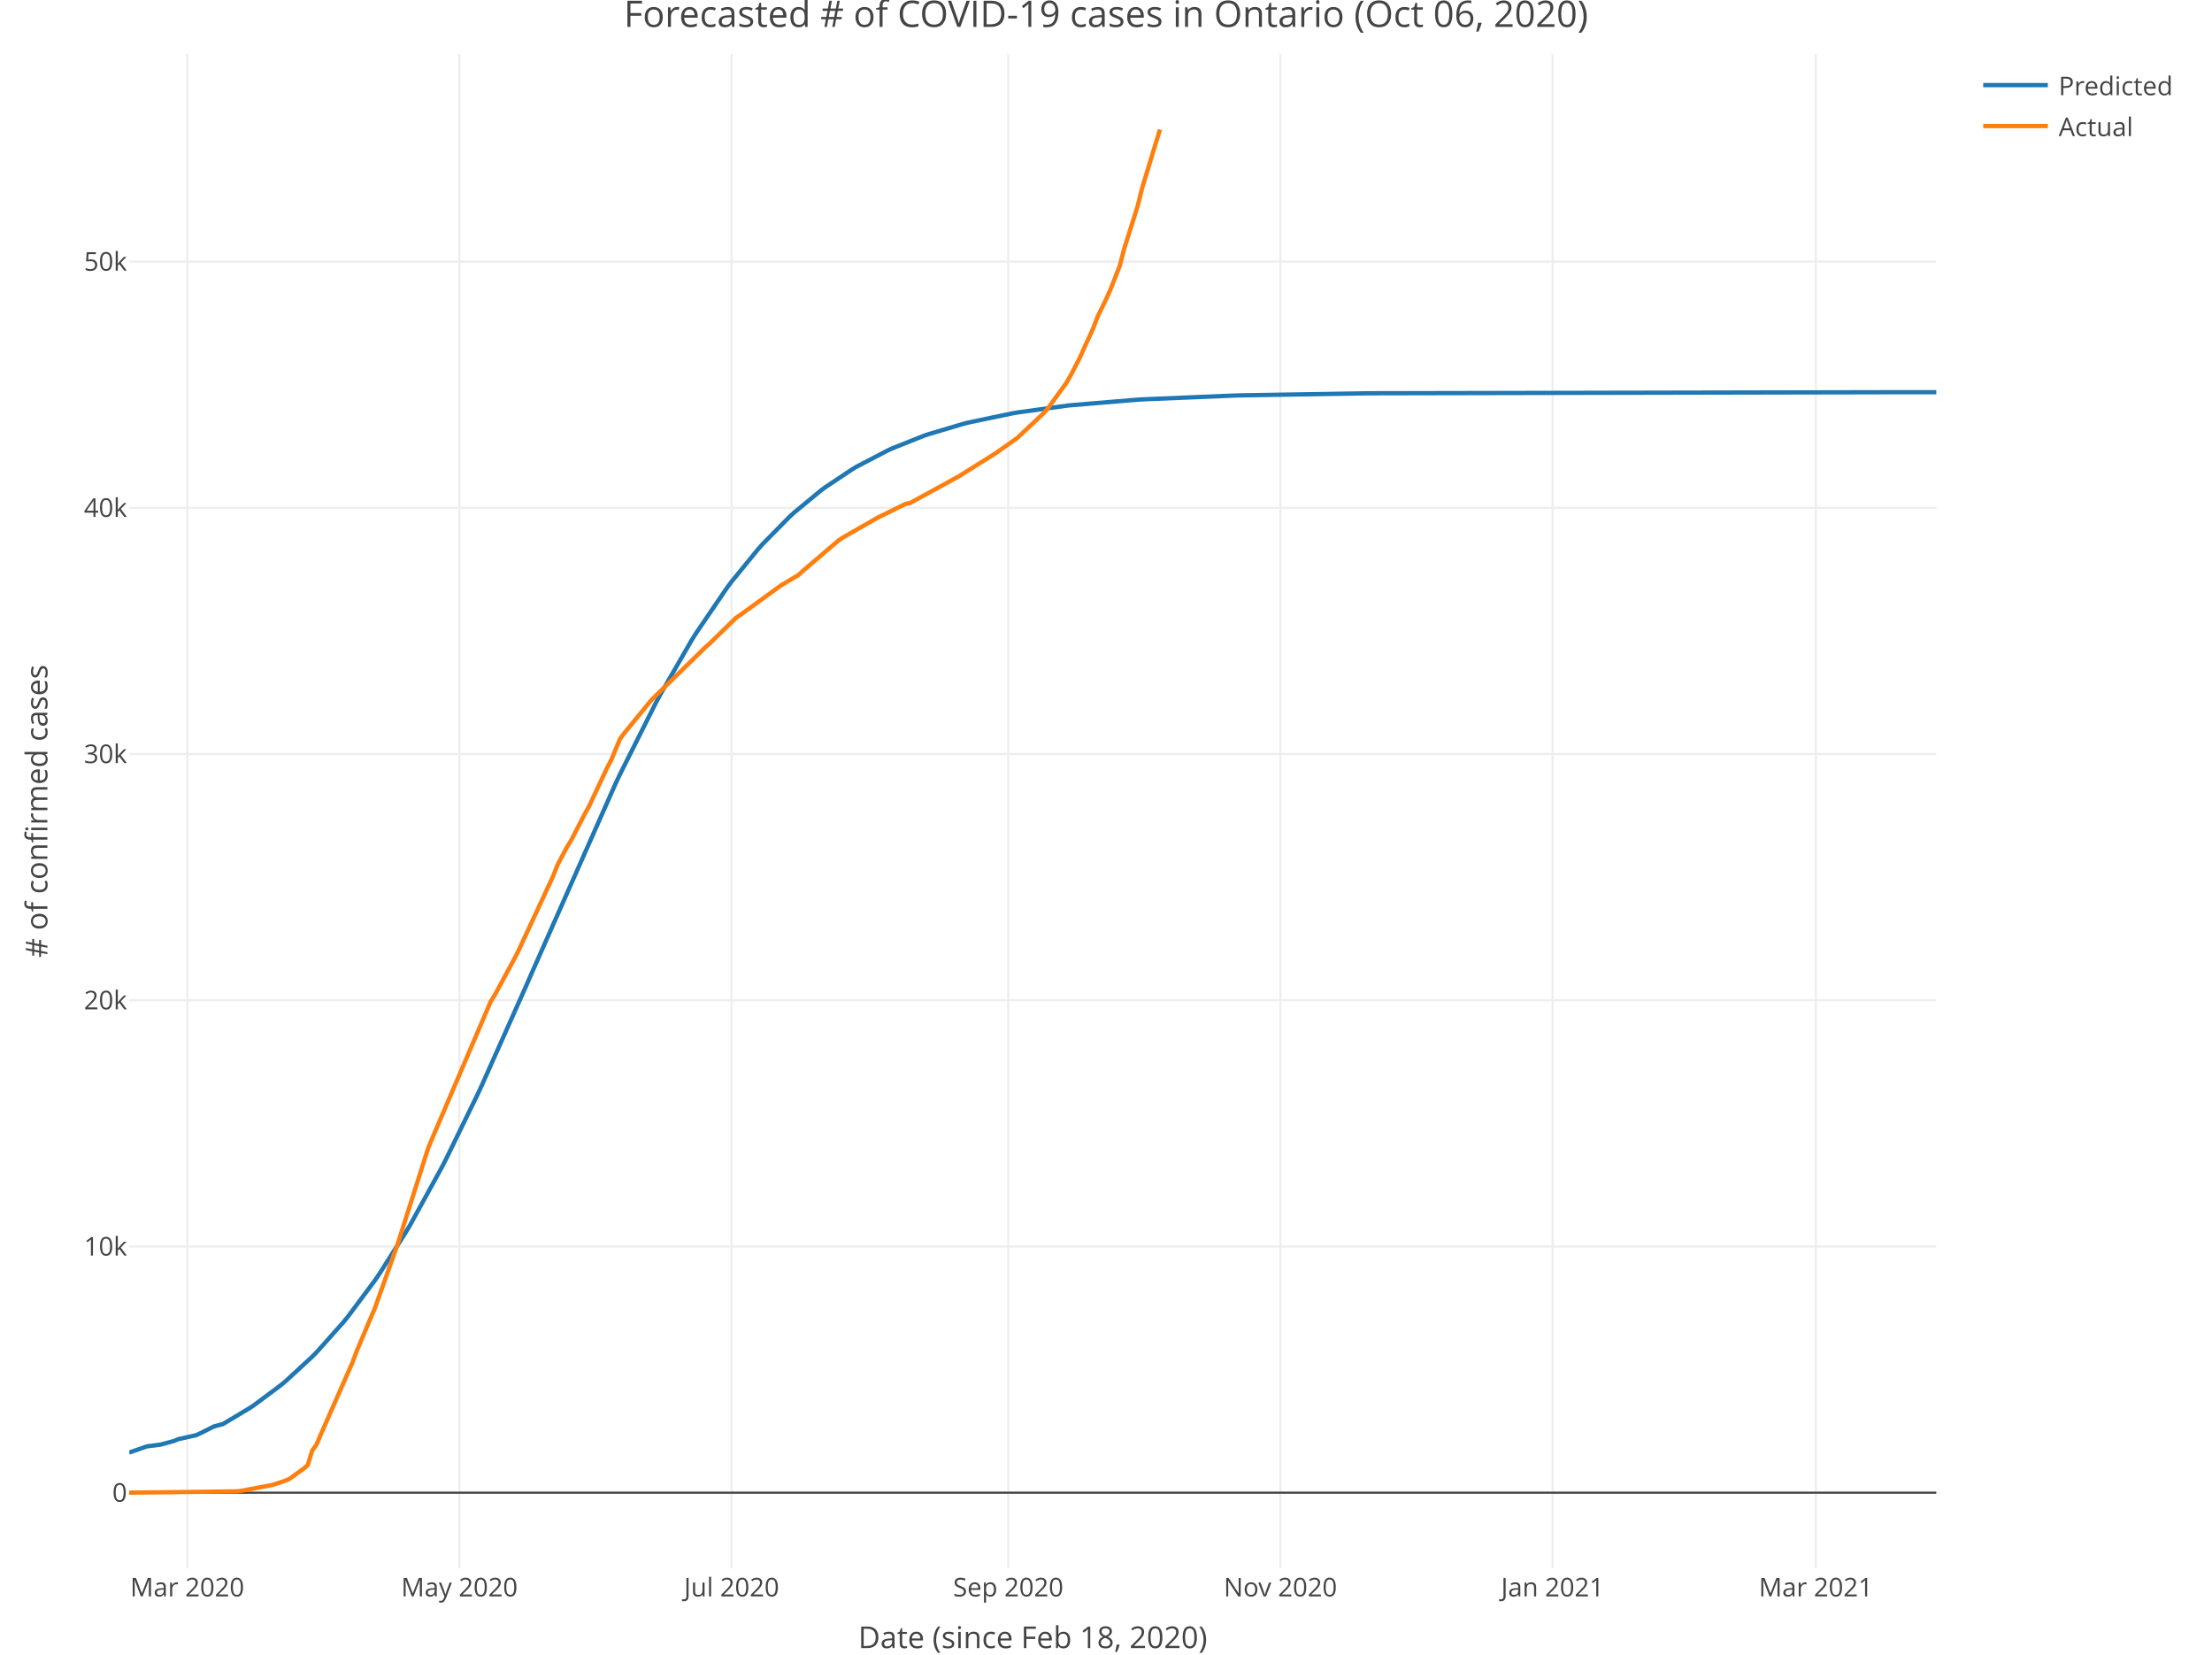
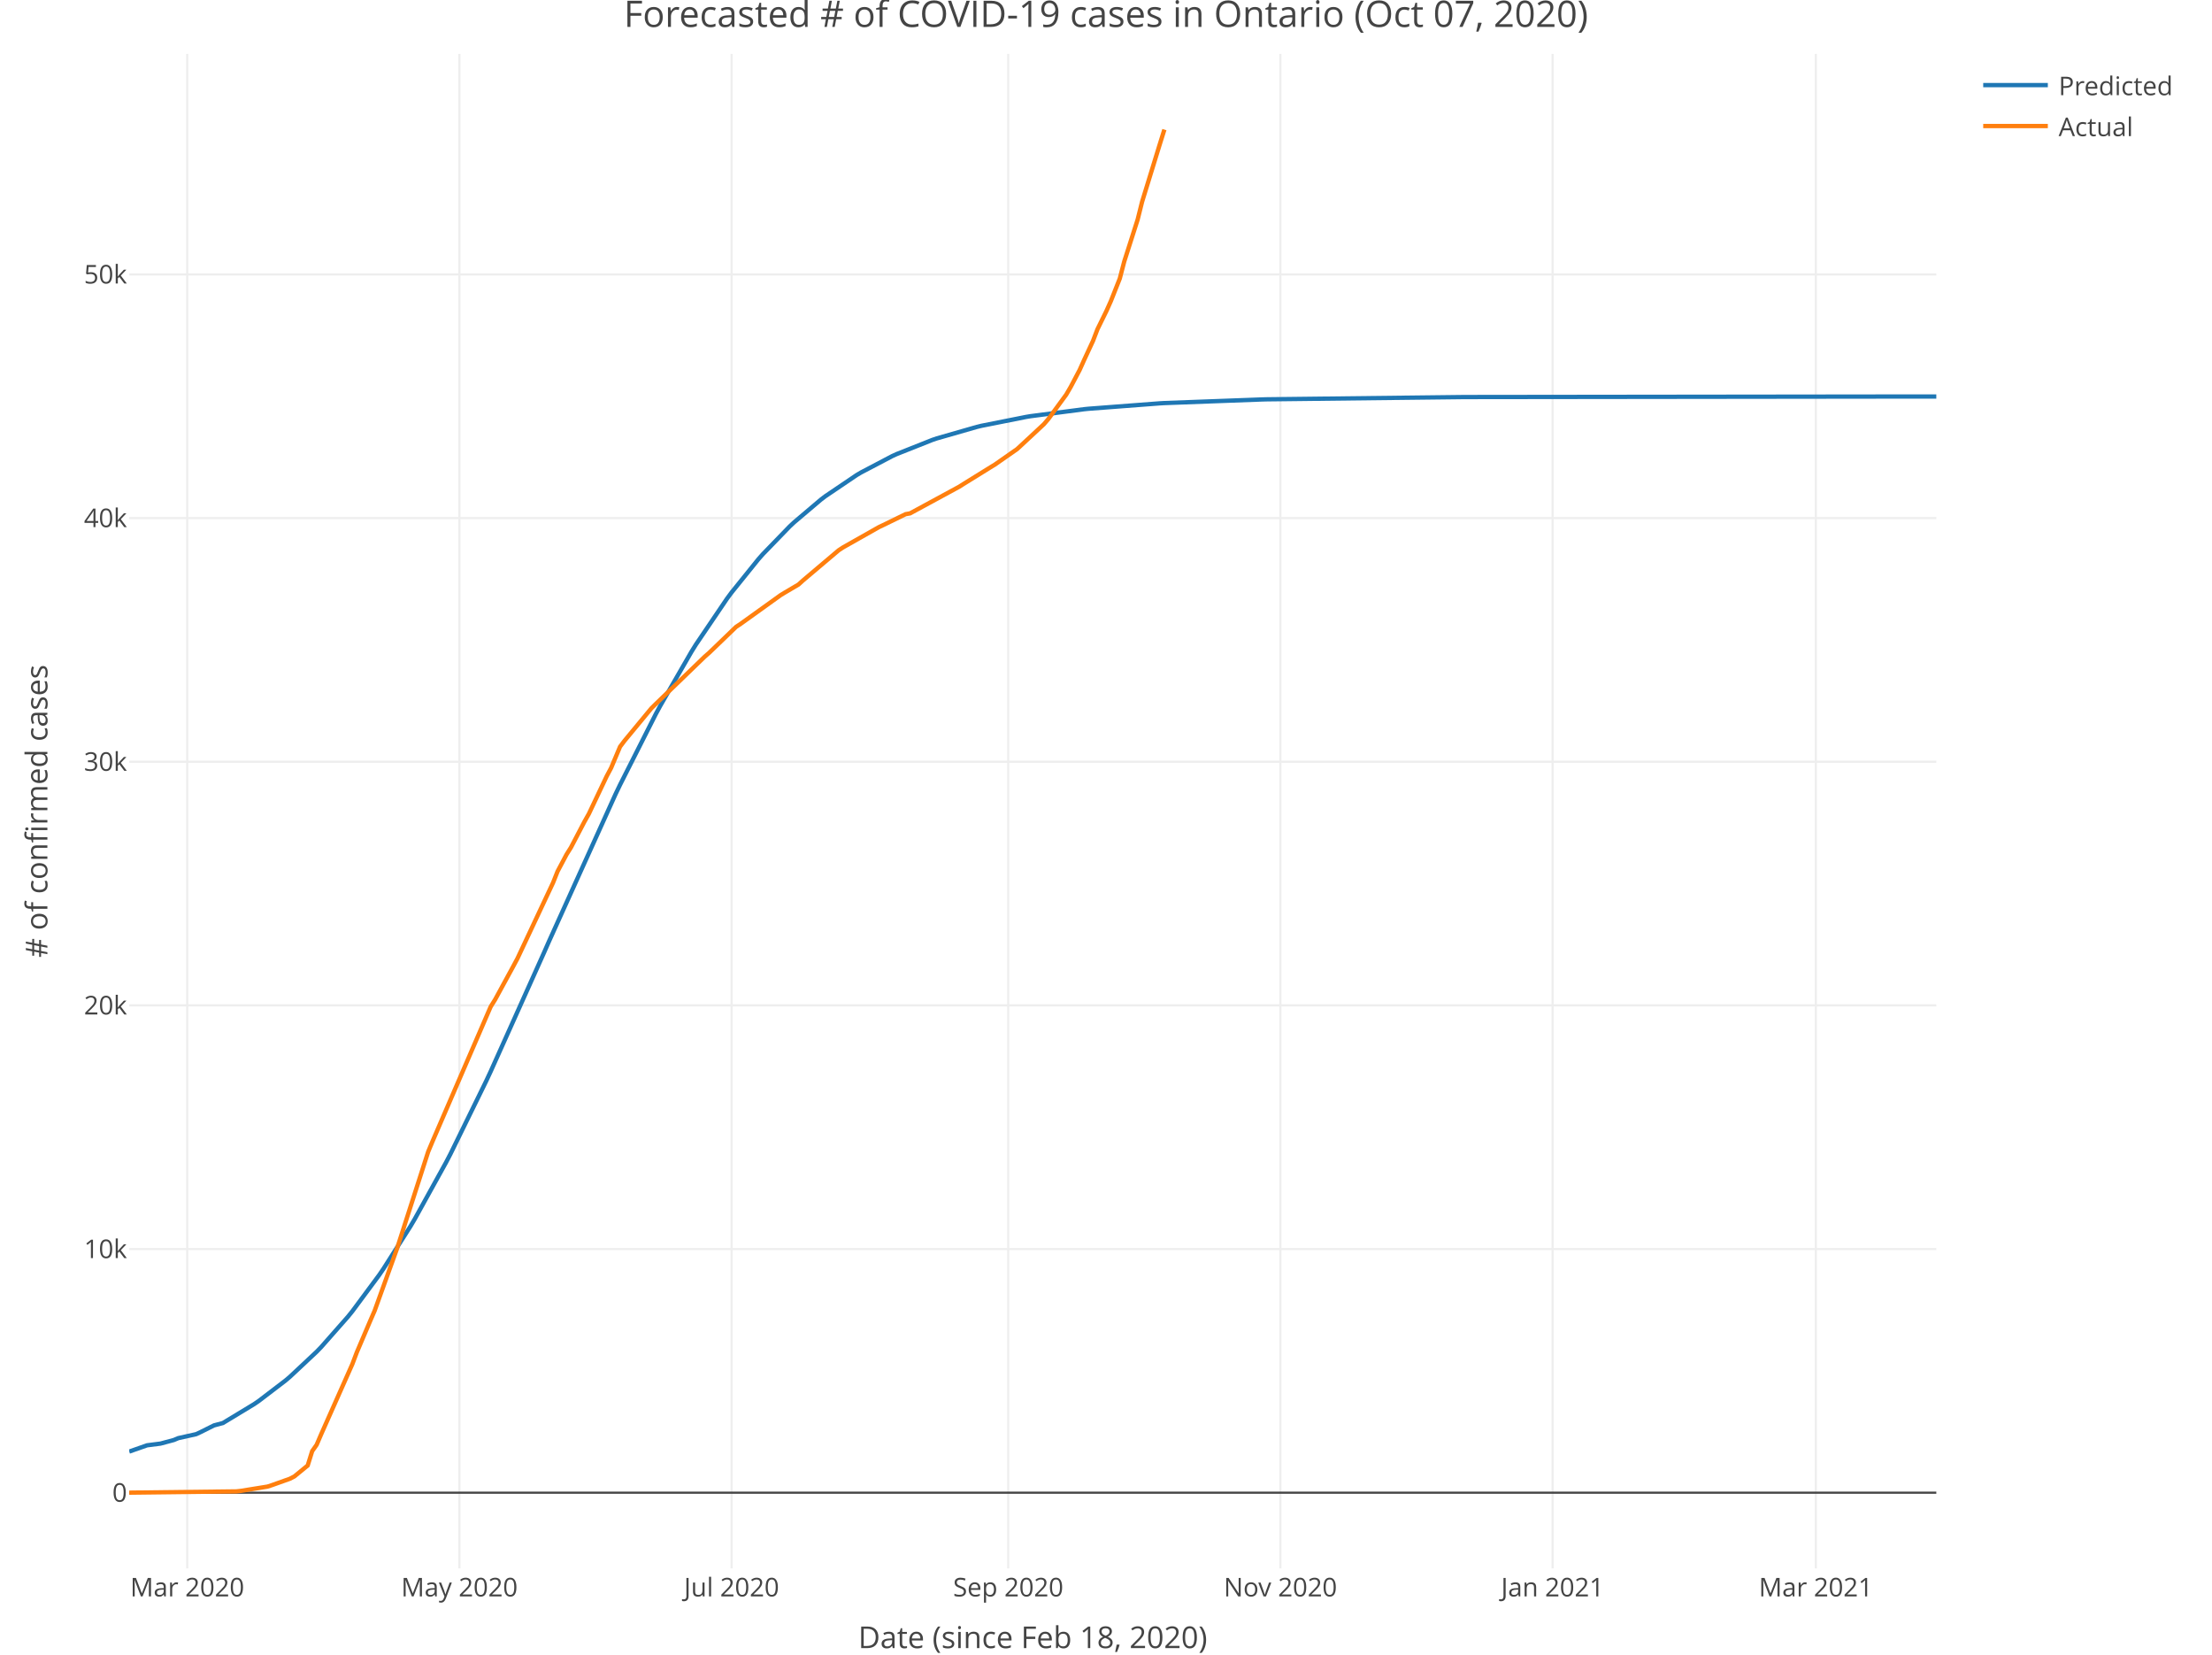
<svg xmlns="http://www.w3.org/2000/svg" class="main-svg" width="1027" height="768" style="" viewBox="0 0 1027 768">
  <rect x="0" y="0" width="1027" height="768" style="fill: rgb(255, 255, 255); fill-opacity: 1;" />
-   <defs id="defs-980db3">
+   <defs id="defs-dc0b89">
    <g class="clips">
-       <clipPath id="clip980db3xyplot" class="plotclip">
+       <clipPath id="clipdc0b89xyplot" class="plotclip">
        <rect width="839" height="703" />
      </clipPath>
-       <clipPath class="axesclip" id="clip980db3x">
+       <clipPath class="axesclip" id="clipdc0b89x">
        <rect x="60" y="0" width="839" height="768" />
      </clipPath>
-       <clipPath class="axesclip" id="clip980db3y">
+       <clipPath class="axesclip" id="clipdc0b89y">
        <rect x="0" y="25" width="1027" height="703" />
      </clipPath>
-       <clipPath class="axesclip" id="clip980db3xy">
+       <clipPath class="axesclip" id="clipdc0b89xy">
        <rect x="60" y="25" width="839" height="703" />
      </clipPath>
    </g>
    <g class="gradients" />
  </defs>
  <g class="bglayer" />
  <g class="layer-below">
    <g class="imagelayer" />
    <g class="shapelayer" />
  </g>
  <g class="cartesianlayer">
    <g class="subplot xy">
      <g class="layer-subplot">
        <g class="shapelayer" />
        <g class="imagelayer" />
      </g>
      <g class="gridlayer">
        <g class="x">
          <path class="xgrid crisp" transform="translate(86.93,0)" d="M0,25v703" style="stroke: rgb(238, 238, 238); stroke-opacity: 1; stroke-width: 1px;" />
          <path class="xgrid crisp" transform="translate(213.3,0)" d="M0,25v703" style="stroke: rgb(238, 238, 238); stroke-opacity: 1; stroke-width: 1px;" />
          <path class="xgrid crisp" transform="translate(339.67,0)" d="M0,25v703" style="stroke: rgb(238, 238, 238); stroke-opacity: 1; stroke-width: 1px;" />
          <path class="xgrid crisp" transform="translate(468.11,0)" d="M0,25v703" style="stroke: rgb(238, 238, 238); stroke-opacity: 1; stroke-width: 1px;" />
          <path class="xgrid crisp" transform="translate(594.47,0)" d="M0,25v703" style="stroke: rgb(238, 238, 238); stroke-opacity: 1; stroke-width: 1px;" />
          <path class="xgrid crisp" transform="translate(720.84,0)" d="M0,25v703" style="stroke: rgb(238, 238, 238); stroke-opacity: 1; stroke-width: 1px;" />
          <path class="xgrid crisp" transform="translate(843.07,0)" d="M0,25v703" style="stroke: rgb(238, 238, 238); stroke-opacity: 1; stroke-width: 1px;" />
        </g>
        <g class="y">
-           <path class="ygrid crisp" transform="translate(0,578.58)" d="M60,0h839" style="stroke: rgb(238, 238, 238); stroke-opacity: 1; stroke-width: 1px;" />
-           <path class="ygrid crisp" transform="translate(0,464.29)" d="M60,0h839" style="stroke: rgb(238, 238, 238); stroke-opacity: 1; stroke-width: 1px;" />
-           <path class="ygrid crisp" transform="translate(0,350)" d="M60,0h839" style="stroke: rgb(238, 238, 238); stroke-opacity: 1; stroke-width: 1px;" />
-           <path class="ygrid crisp" transform="translate(0,235.72)" d="M60,0h839" style="stroke: rgb(238, 238, 238); stroke-opacity: 1; stroke-width: 1px;" />
-           <path class="ygrid crisp" transform="translate(0,121.43)" d="M60,0h839" style="stroke: rgb(238, 238, 238); stroke-opacity: 1; stroke-width: 1px;" />
+           <path class="ygrid crisp" transform="translate(0,579.77)" d="M60,0h839" style="stroke: rgb(238, 238, 238); stroke-opacity: 1; stroke-width: 1px;" />
+           <path class="ygrid crisp" transform="translate(0,466.67)" d="M60,0h839" style="stroke: rgb(238, 238, 238); stroke-opacity: 1; stroke-width: 1px;" />
+           <path class="ygrid crisp" transform="translate(0,353.58)" d="M60,0h839" style="stroke: rgb(238, 238, 238); stroke-opacity: 1; stroke-width: 1px;" />
+           <path class="ygrid crisp" transform="translate(0,240.48)" d="M60,0h839" style="stroke: rgb(238, 238, 238); stroke-opacity: 1; stroke-width: 1px;" />
+           <path class="ygrid crisp" transform="translate(0,127.39)" d="M60,0h839" style="stroke: rgb(238, 238, 238); stroke-opacity: 1; stroke-width: 1px;" />
        </g>
      </g>
      <g class="zerolinelayer">
        <path class="yzl zl crisp" transform="translate(0,692.86)" d="M60,0h839" style="stroke: rgb(68, 68, 68); stroke-opacity: 1; stroke-width: 1px;" />
      </g>
      <path class="xlines-below" />
      <path class="ylines-below" />
      <g class="overlines-below" />
      <g class="xaxislayer-below" />
      <g class="yaxislayer-below" />
      <g class="overaxes-below" />
-       <g class="plot" transform="translate(60, 25)" clip-path="url('#clip980db3xyplot')">
+       <g class="plot" transform="translate(60, 25)" clip-path="url('#clipdc0b89xyplot')">
        <g class="scatterlayer mlayer">
-           <g class="trace scatter trace8a2dbb" style="stroke-miterlimit: 2; opacity: 1;">
+           <g class="trace scatter tracef18f33" style="stroke-miterlimit: 2; opacity: 1;">
            <g class="fills" />
            <g class="errorbars" />
            <g class="lines">
-               <path class="js-line" d="M0,649.22L8.29,646.33L14.5,645.54L20.72,643.88L22.79,643.01L31.07,641.17L33.15,640.2L39.36,637.1L43.5,636L55.93,628.57L58,627.18L70.43,617.91L72.51,616.19L84.94,604.74L87.01,602.64L99.44,588.71L101.51,586.16L113.94,569.49L116.01,566.48L128.44,546.92L130.51,543.42L145.01,517.05L147.08,513.03L161.59,483.3L163.66,478.85L184.37,432.42L186.44,427.64L225.8,338.71L227.88,334.34L244.45,301.33L246.52,297.47L261.02,272.34L263.09,269.02L277.6,247.73L279.67,244.97L292.1,229.75L294.17,227.44L306.6,214.85L308.67,212.95L321.1,202.68L323.17,201.15L335.6,192.88L337.67,191.64L352.17,184.07L354.24,183.13L368.75,177.34L370.82,176.62L387.39,171.69L389.46,171.16L410.18,166.83L412.25,166.48L435.04,163.33L437.11,163.1L468.18,160.51L470.25,160.38L513.76,158.57L515.83,158.52L573.83,157.56L575.91,157.54L816.21,157.06L818.28,157.06L839,157.05" style="vector-effect: non-scaling-stroke; fill: none; stroke: rgb(31, 119, 180); stroke-opacity: 1; stroke-width: 2px; opacity: 1;" />
+               <path class="js-line" d="M0,648.77L8.29,645.86L14.5,645.07L20.72,643.4L22.79,642.53L31.07,640.69L33.15,639.72L39.36,636.62L43.5,635.52L58,626.74L60.08,625.32L72.51,615.83L74.58,614.08L87.01,602.44L89.08,600.3L101.51,586.21L103.58,583.65L116.01,566.88L118.08,563.85L130.51,544.3L132.58,540.8L147.08,514.58L149.16,510.59L165.73,476.79L167.8,472.36L192.66,417L194.73,412.3L225.8,343.59L227.88,339.27L244.45,306.49L246.52,302.65L261.02,277.53L263.09,274.2L277.6,252.78L279.67,249.99L292.1,234.58L294.17,232.23L306.6,219.4L308.67,217.46L321.1,206.93L323.17,205.35L337.67,195.55L339.74,194.32L354.24,186.71L356.32,185.76L372.89,179.19L374.96,178.49L393.6,173.14L395.68,172.64L416.39,168.52L418.46,168.18L443.32,164.94L445.4,164.73L478.54,162.21L480.61,162.09L526.19,160.4L528.26,160.35L619.41,159.3L621.48,159.29L824.5,159.05L826.57,159.05L839,159.05" style="vector-effect: non-scaling-stroke; fill: none; stroke: rgb(31, 119, 180); stroke-opacity: 1; stroke-width: 2px; opacity: 1;" />
            </g>
            <g class="points" />
            <g class="text" />
          </g>
-           <g class="trace scatter trace532968" style="stroke-miterlimit: 2; opacity: 1;">
+           <g class="trace scatter trace3bc990" style="stroke-miterlimit: 2; opacity: 1;">
            <g class="fills" />
            <g class="errorbars" />
            <g class="lines">
-               <path class="js-line" d="M0,667.84L49.72,667.24L51.79,667.02L66.29,664.31L68.36,663.66L72.51,662.27L74.58,661.32L78.72,658.32L80.79,656.81L82.86,655.1L84.94,648.36L87.01,645.39L89.08,640.52L103.58,607.56L105.65,602.04L111.87,587.3L113.94,582.49L124.3,553.46L126.37,546.97L138.8,507.92L140.87,502.92L167.8,439.93L169.87,436.57L178.16,421.22L180.23,417.32L196.8,381.69L198.87,376.43L203.02,368.53L205.09,365.2L211.3,353.2L213.38,349.47L221.66,331.83L223.73,327.89L227.88,317.95L229.95,315.17L242.38,299.99L244.45,297.92L267.24,275.68L269.31,273.85L281.74,261.75L283.81,260.36L302.45,246.84L304.53,245.57L310.74,241.87L312.81,239.97L329.39,225.8L331.46,224.44L348.03,214.97L350.1,213.99L360.46,208.88L362.53,208.5L385.32,196.01L387.39,194.69L399.82,186.91L401.89,185.63L412.25,178.33L414.32,176.4L424.68,166.66L426.75,164.22L435.04,152.8L437.11,149.2L441.25,141.26L443.32,136.61L447.47,127.58L449.54,122.12L453.68,113.62L455.75,108.94L459.9,98.36L461.97,90.36L468.18,70.74L470.25,62.37L478.54,35.15" style="vector-effect: non-scaling-stroke; fill: none; stroke: rgb(255, 127, 14); stroke-opacity: 1; stroke-width: 2px; opacity: 1;" />
+               <path class="js-line" d="M0,667.84L49.72,667.25L51.79,667.02L64.22,665.02L66.29,664.34L74.58,661.39L76.65,660.32L82.86,655.23L84.94,648.57L87.01,645.63L89.08,640.81L103.58,608.19L105.65,602.73L111.87,588.14L113.94,583.38L124.3,554.65L126.37,548.23L138.8,509.58L140.87,504.64L167.8,442.3L169.87,438.98L178.16,423.79L180.23,419.93L196.8,384.67L198.87,379.47L203.02,371.65L205.09,368.35L211.3,356.48L213.38,352.79L221.66,335.33L223.73,331.44L227.88,321.6L229.95,318.85L242.38,303.82L244.45,301.77L267.24,279.76L269.31,277.95L281.74,265.98L283.81,264.61L302.45,251.23L304.53,249.97L310.74,246.31L312.81,244.43L329.39,230.41L331.46,229.06L348.03,219.69L350.1,218.71L360.46,213.66L362.53,213.29L385.32,200.93L387.39,199.62L399.82,191.92L401.89,190.66L412.25,183.43L414.32,181.52L424.68,171.88L426.75,169.47L435.04,158.16L437.11,154.6L441.25,146.75L443.32,142.15L447.47,133.21L449.54,127.81L453.68,119.39L455.75,114.77L459.9,104.3L461.97,96.38L468.18,76.96L470.25,68.68L478.54,41.74L480.61,35.15" style="vector-effect: non-scaling-stroke; fill: none; stroke: rgb(255, 127, 14); stroke-opacity: 1; stroke-width: 2px; opacity: 1;" />
            </g>
            <g class="points" />
            <g class="text" />
          </g>
        </g>
      </g>
      <g class="overplot" />
      <path class="xlines-above crisp" style="fill: none;" d="M0,0" />
      <path class="ylines-above crisp" style="fill: none;" d="M0,0" />
      <g class="overlines-above" />
      <g class="xaxislayer-above">
        <g class="xtick">
          <text text-anchor="middle" x="0" y="741" transform="translate(86.93,0)" style="font-family: 'Open Sans', verdana, arial, sans-serif; font-size: 12px; fill: rgb(68, 68, 68); fill-opacity: 1; white-space: pre;">Mar 2020</text>
        </g>
        <g class="xtick">
          <text text-anchor="middle" x="0" y="741" transform="translate(213.3,0)" style="font-family: 'Open Sans', verdana, arial, sans-serif; font-size: 12px; fill: rgb(68, 68, 68); fill-opacity: 1; white-space: pre;">May 2020</text>
        </g>
        <g class="xtick">
          <text text-anchor="middle" x="0" y="741" transform="translate(339.67,0)" style="font-family: 'Open Sans', verdana, arial, sans-serif; font-size: 12px; fill: rgb(68, 68, 68); fill-opacity: 1; white-space: pre;">Jul 2020</text>
        </g>
        <g class="xtick">
          <text text-anchor="middle" x="0" y="741" transform="translate(468.11,0)" style="font-family: 'Open Sans', verdana, arial, sans-serif; font-size: 12px; fill: rgb(68, 68, 68); fill-opacity: 1; white-space: pre;">Sep 2020</text>
        </g>
        <g class="xtick">
          <text text-anchor="middle" x="0" y="741" transform="translate(594.47,0)" style="font-family: 'Open Sans', verdana, arial, sans-serif; font-size: 12px; fill: rgb(68, 68, 68); fill-opacity: 1; white-space: pre;">Nov 2020</text>
        </g>
        <g class="xtick">
          <text text-anchor="middle" x="0" y="741" transform="translate(720.84,0)" style="font-family: 'Open Sans', verdana, arial, sans-serif; font-size: 12px; fill: rgb(68, 68, 68); fill-opacity: 1; white-space: pre;">Jan 2021</text>
        </g>
        <g class="xtick">
          <text text-anchor="middle" x="0" y="741" transform="translate(843.07,0)" style="font-family: 'Open Sans', verdana, arial, sans-serif; font-size: 12px; fill: rgb(68, 68, 68); fill-opacity: 1; white-space: pre;">Mar 2021</text>
        </g>
      </g>
      <g class="yaxislayer-above">
        <g class="ytick">
          <text text-anchor="end" x="59" y="4.2" transform="translate(0,692.86)" style="font-family: 'Open Sans', verdana, arial, sans-serif; font-size: 12px; fill: rgb(68, 68, 68); fill-opacity: 1; white-space: pre;">0</text>
        </g>
        <g class="ytick">
-           <text text-anchor="end" x="59" y="4.2" transform="translate(0,578.58)" style="font-family: 'Open Sans', verdana, arial, sans-serif; font-size: 12px; fill: rgb(68, 68, 68); fill-opacity: 1; white-space: pre;">10k</text>
+           <text text-anchor="end" x="59" y="4.2" transform="translate(0,579.77)" style="font-family: 'Open Sans', verdana, arial, sans-serif; font-size: 12px; fill: rgb(68, 68, 68); fill-opacity: 1; white-space: pre;">10k</text>
        </g>
        <g class="ytick">
-           <text text-anchor="end" x="59" y="4.2" transform="translate(0,464.29)" style="font-family: 'Open Sans', verdana, arial, sans-serif; font-size: 12px; fill: rgb(68, 68, 68); fill-opacity: 1; white-space: pre;">20k</text>
+           <text text-anchor="end" x="59" y="4.2" transform="translate(0,466.67)" style="font-family: 'Open Sans', verdana, arial, sans-serif; font-size: 12px; fill: rgb(68, 68, 68); fill-opacity: 1; white-space: pre;">20k</text>
        </g>
        <g class="ytick">
-           <text text-anchor="end" x="59" y="4.2" transform="translate(0,350)" style="font-family: 'Open Sans', verdana, arial, sans-serif; font-size: 12px; fill: rgb(68, 68, 68); fill-opacity: 1; white-space: pre;">30k</text>
+           <text text-anchor="end" x="59" y="4.2" transform="translate(0,353.58)" style="font-family: 'Open Sans', verdana, arial, sans-serif; font-size: 12px; fill: rgb(68, 68, 68); fill-opacity: 1; white-space: pre;">30k</text>
        </g>
        <g class="ytick">
-           <text text-anchor="end" x="59" y="4.2" transform="translate(0,235.72)" style="font-family: 'Open Sans', verdana, arial, sans-serif; font-size: 12px; fill: rgb(68, 68, 68); fill-opacity: 1; white-space: pre;">40k</text>
+           <text text-anchor="end" x="59" y="4.2" transform="translate(0,240.48)" style="font-family: 'Open Sans', verdana, arial, sans-serif; font-size: 12px; fill: rgb(68, 68, 68); fill-opacity: 1; white-space: pre;">40k</text>
        </g>
        <g class="ytick">
-           <text text-anchor="end" x="59" y="4.2" transform="translate(0,121.43)" style="font-family: 'Open Sans', verdana, arial, sans-serif; font-size: 12px; fill: rgb(68, 68, 68); fill-opacity: 1; white-space: pre;">50k</text>
+           <text text-anchor="end" x="59" y="4.2" transform="translate(0,127.39)" style="font-family: 'Open Sans', verdana, arial, sans-serif; font-size: 12px; fill: rgb(68, 68, 68); fill-opacity: 1; white-space: pre;">50k</text>
        </g>
      </g>
      <g class="overaxes-above" />
    </g>
  </g>
  <g class="polarlayer" />
  <g class="ternarylayer" />
  <g class="geolayer" />
  <g class="funnelarealayer" />
  <g class="pielayer" />
  <g class="treemaplayer" />
  <g class="sunburstlayer" />
  <g class="glimages" />
-   <defs id="topdefs-980db3">
+   <defs id="topdefs-dc0b89">
    <g class="clips" />
-     <clipPath id="legend980db3">
+     <clipPath id="legenddc0b89">
      <rect width="101" height="48" x="0" y="0" />
    </clipPath>
  </defs>
  <g class="layer-above">
    <g class="imagelayer" />
    <g class="shapelayer" />
  </g>
  <g class="infolayer">
    <g class="legend" pointer-events="all" transform="translate(915.78, 25)">
      <rect class="bg" shape-rendering="crispEdges" style="stroke: rgb(68, 68, 68); stroke-opacity: 1; fill: rgb(255, 255, 255); fill-opacity: 1; stroke-width: 0px;" width="101" height="48" x="0" y="0" />
-       <g class="scrollbox" transform="translate(0, 0)" clip-path="url('#legend980db3')">
+       <g class="scrollbox" transform="translate(0, 0)" clip-path="url('#legenddc0b89')">
        <g class="groups">
          <g class="traces" style="opacity: 1;" transform="translate(0, 14.5)">
            <text class="legendtext user-select-none" text-anchor="start" x="40" y="4.68" style="font-family: 'Open Sans', verdana, arial, sans-serif; font-size: 12px; fill: rgb(68, 68, 68); fill-opacity: 1; white-space: pre;">Predicted</text>
            <g class="layers" style="opacity: 1;">
              <g class="legendfill" />
              <g class="legendlines">
                <path class="js-line" d="M5,0h30" style="fill: none; stroke: rgb(31, 119, 180); stroke-opacity: 1; stroke-width: 2px;" />
              </g>
              <g class="legendsymbols">
                <g class="legendpoints" />
              </g>
            </g>
            <rect class="legendtoggle" pointer-events="all" x="0" y="-9.5" width="95.891" height="19" style="cursor: pointer; fill: rgb(0, 0, 0); fill-opacity: 0;" />
          </g>
          <g class="traces" style="opacity: 1;" transform="translate(0, 33.5)">
            <text class="legendtext user-select-none" text-anchor="start" x="40" y="4.68" style="font-family: 'Open Sans', verdana, arial, sans-serif; font-size: 12px; fill: rgb(68, 68, 68); fill-opacity: 1; white-space: pre;">Actual</text>
            <g class="layers" style="opacity: 1;">
              <g class="legendfill" />
              <g class="legendlines">
                <path class="js-line" d="M5,0h30" style="fill: none; stroke: rgb(255, 127, 14); stroke-opacity: 1; stroke-width: 2px;" />
              </g>
              <g class="legendsymbols">
                <g class="legendpoints" />
              </g>
            </g>
            <rect class="legendtoggle" pointer-events="all" x="0" y="-9.5" width="95.891" height="19" style="cursor: pointer; fill: rgb(0, 0, 0); fill-opacity: 0;" />
          </g>
        </g>
      </g>
      <rect class="scrollbar" rx="20" ry="3" width="0" height="0" style="fill: rgb(128, 139, 164); fill-opacity: 1;" x="0" y="0" />
    </g>
    <g class="g-gtitle">
-       <text class="gtitle" x="513.5" y="12.5" text-anchor="middle" dy="0em" style="font-family: 'Open Sans', verdana, arial, sans-serif; font-size: 17px; fill: rgb(68, 68, 68); opacity: 1; font-weight: normal; white-space: pre;">Forecasted # of COVID-19 cases in Ontario (Oct 06, 2020)</text>
+       <text class="gtitle" x="513.5" y="12.5" text-anchor="middle" dy="0em" style="font-family: 'Open Sans', verdana, arial, sans-serif; font-size: 17px; fill: rgb(68, 68, 68); opacity: 1; font-weight: normal; white-space: pre;">Forecasted # of COVID-19 cases in Ontario (Oct 07, 2020)</text>
    </g>
    <g class="g-xtitle" transform="translate(0,-15)">
      <text class="xtitle" x="479.5" y="780" text-anchor="middle" style="font-family: 'Open Sans', verdana, arial, sans-serif; font-size: 14px; fill: rgb(68, 68, 68); opacity: 1; font-weight: normal; white-space: pre;">Date (since Feb 18, 2020)</text>
    </g>
    <g class="g-ytitle">
      <text class="ytitle" transform="rotate(-90,22,376.5)" x="22" y="376.5" text-anchor="middle" style="font-family: 'Open Sans', verdana, arial, sans-serif; font-size: 14px; fill: rgb(68, 68, 68); opacity: 1; font-weight: normal; white-space: pre;"># of confirmed cases</text>
    </g>
  </g>
</svg>
